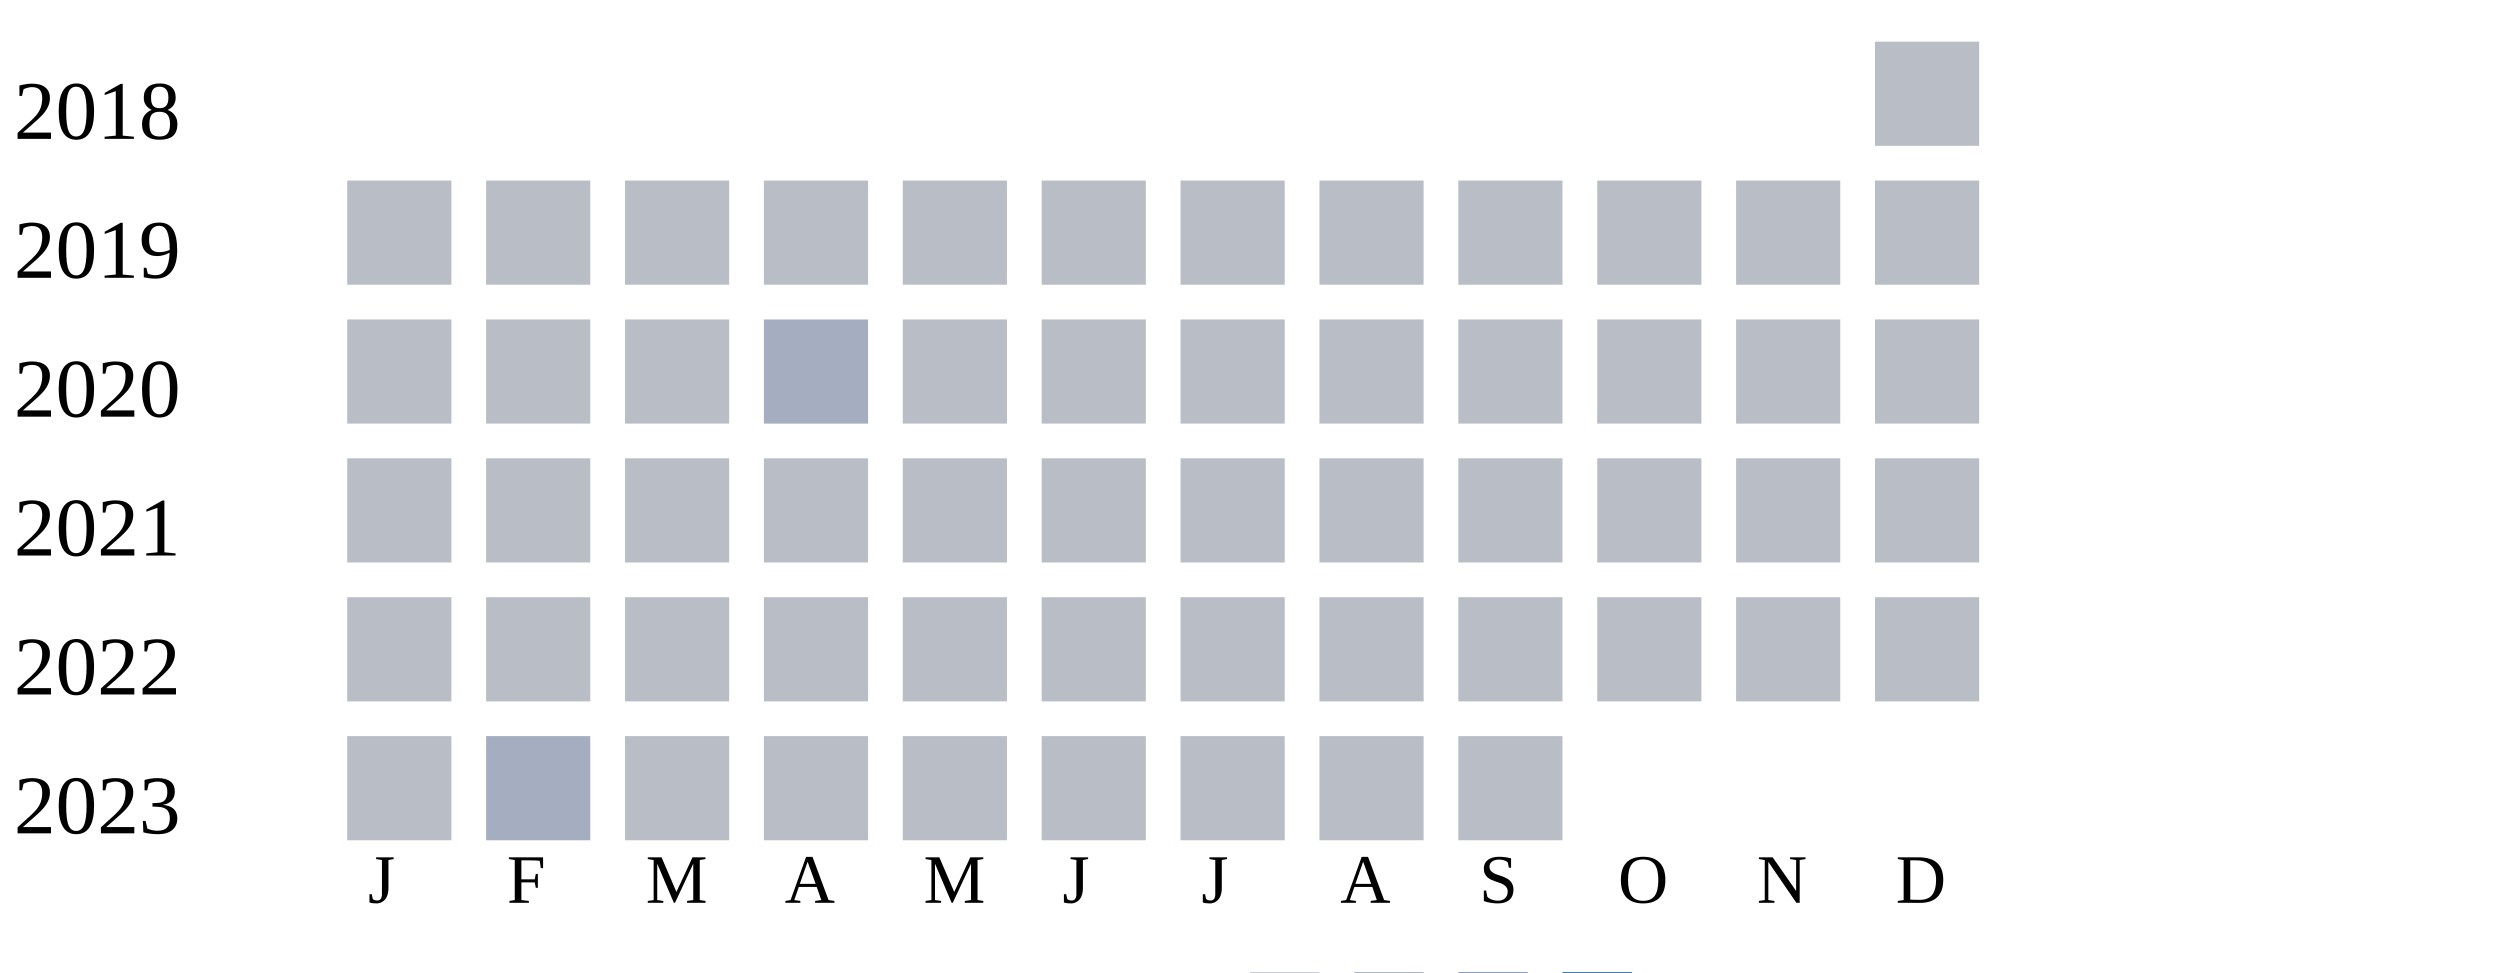
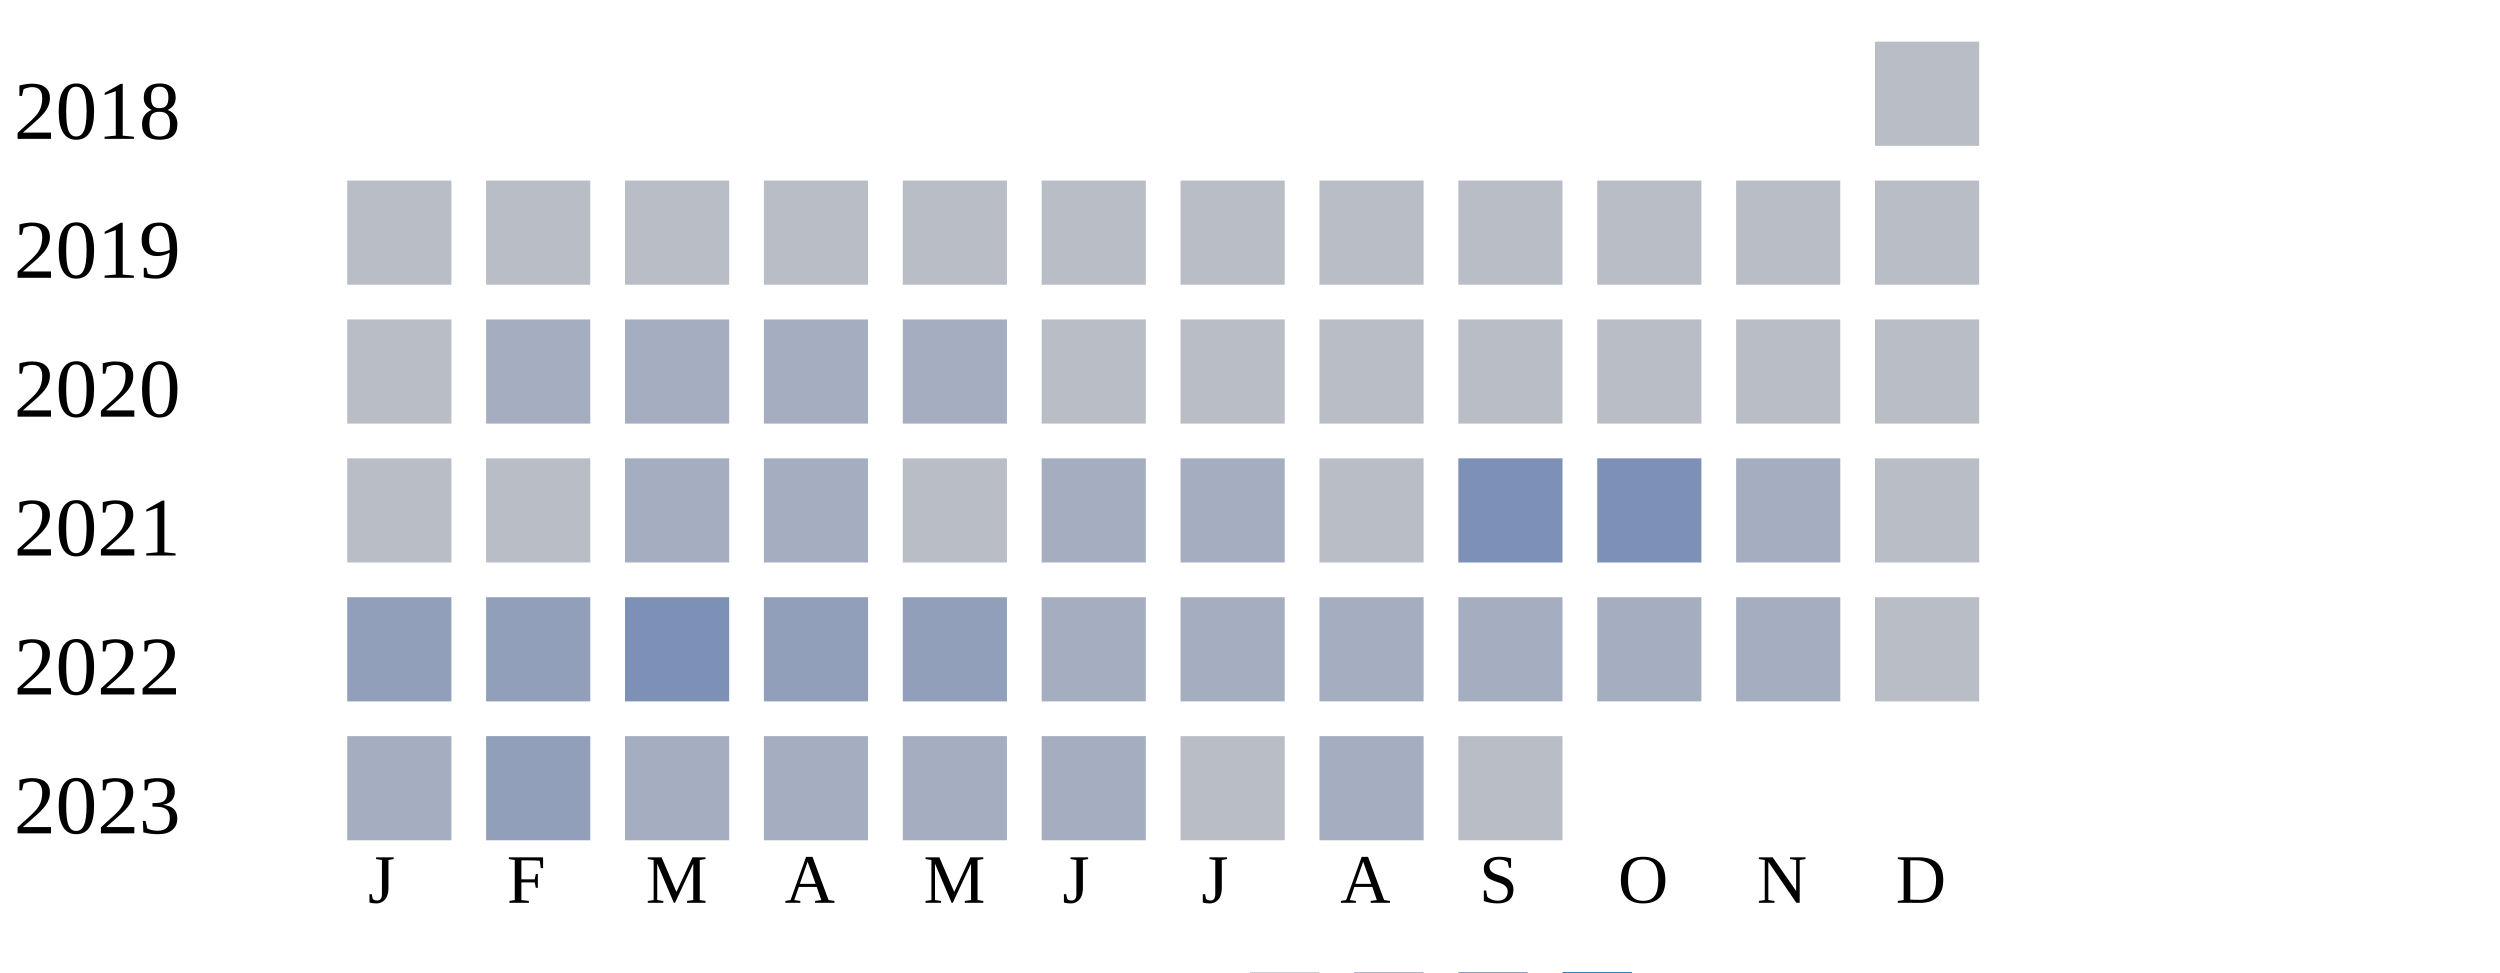
<svg xmlns="http://www.w3.org/2000/svg" width="360" height="140">
  <g transform="translate(0 0)">
    <text x="2" y="20">2018</text>
    <rect x="270" y="6" width="15" height="15" fill="#b9bdc6" />
  </g>
  <g transform="translate(0 20)">
    <text x="2" y="20">2019</text>
    <rect x="50" y="6" width="15" height="15" fill="#b9bdc6" />
    <rect x="70" y="6" width="15" height="15" fill="#b9bdc6" />
    <rect x="90" y="6" width="15" height="15" fill="#b9bdc6" />
    <rect x="110" y="6" width="15" height="15" fill="#b9bdc6" />
    <rect x="130" y="6" width="15" height="15" fill="#b9bdc6" />
    <rect x="150" y="6" width="15" height="15" fill="#b9bdc6" />
    <rect x="170" y="6" width="15" height="15" fill="#b9bdc6" />
    <rect x="190" y="6" width="15" height="15" fill="#b9bdc6" />
    <rect x="210" y="6" width="15" height="15" fill="#b9bdc6" />
    <rect x="230" y="6" width="15" height="15" fill="#b9bdc6" />
    <rect x="250" y="6" width="15" height="15" fill="#b9bdc6" />
    <rect x="270" y="6" width="15" height="15" fill="#b9bdc6" />
  </g>
  <g transform="translate(0 40)">
    <text x="2" y="20">2020</text>
    <rect x="50" y="6" width="15" height="15" fill="#b9bdc6" />
-     <rect x="70" y="6" width="15" height="15" fill="#b9bdc6" />
-     <rect x="90" y="6" width="15" height="15" fill="#b9bdc6" />
+     <rect x="70" y="6" width="15" height="15" fill="#a5aec0" />
+     <rect x="90" y="6" width="15" height="15" fill="#a5aec0" />
    <rect x="110" y="6" width="15" height="15" fill="#a5aec0" />
-     <rect x="130" y="6" width="15" height="15" fill="#b9bdc6" />
+     <rect x="130" y="6" width="15" height="15" fill="#a5aec0" />
    <rect x="150" y="6" width="15" height="15" fill="#b9bdc6" />
    <rect x="170" y="6" width="15" height="15" fill="#b9bdc6" />
    <rect x="190" y="6" width="15" height="15" fill="#b9bdc6" />
    <rect x="210" y="6" width="15" height="15" fill="#b9bdc6" />
    <rect x="230" y="6" width="15" height="15" fill="#b9bdc6" />
    <rect x="250" y="6" width="15" height="15" fill="#b9bdc6" />
    <rect x="270" y="6" width="15" height="15" fill="#b9bdc6" />
  </g>
  <g transform="translate(0 60)">
    <text x="2" y="20">2021</text>
    <rect x="50" y="6" width="15" height="15" fill="#b9bdc6" />
    <rect x="70" y="6" width="15" height="15" fill="#b9bdc6" />
-     <rect x="90" y="6" width="15" height="15" fill="#b9bdc6" />
-     <rect x="110" y="6" width="15" height="15" fill="#b9bdc6" />
+     <rect x="90" y="6" width="15" height="15" fill="#a5aec0" />
+     <rect x="110" y="6" width="15" height="15" fill="#a5aec0" />
    <rect x="130" y="6" width="15" height="15" fill="#b9bdc6" />
-     <rect x="150" y="6" width="15" height="15" fill="#b9bdc6" />
-     <rect x="170" y="6" width="15" height="15" fill="#b9bdc6" />
+     <rect x="150" y="6" width="15" height="15" fill="#a5aec0" />
+     <rect x="170" y="6" width="15" height="15" fill="#a5aec0" />
    <rect x="190" y="6" width="15" height="15" fill="#b9bdc6" />
-     <rect x="210" y="6" width="15" height="15" fill="#b9bdc6" />
-     <rect x="230" y="6" width="15" height="15" fill="#b9bdc6" />
-     <rect x="250" y="6" width="15" height="15" fill="#b9bdc6" />
+     <rect x="210" y="6" width="15" height="15" fill="#7d90b5" />
+     <rect x="230" y="6" width="15" height="15" fill="#7d90b5" />
+     <rect x="250" y="6" width="15" height="15" fill="#a5aec0" />
    <rect x="270" y="6" width="15" height="15" fill="#b9bdc6" />
  </g>
  <g transform="translate(0 80)">
    <text x="2" y="20">2022</text>
-     <rect x="50" y="6" width="15" height="15" fill="#b9bdc6" />
-     <rect x="70" y="6" width="15" height="15" fill="#b9bdc6" />
-     <rect x="90" y="6" width="15" height="15" fill="#b9bdc6" />
-     <rect x="110" y="6" width="15" height="15" fill="#b9bdc6" />
-     <rect x="130" y="6" width="15" height="15" fill="#b9bdc6" />
-     <rect x="150" y="6" width="15" height="15" fill="#b9bdc6" />
-     <rect x="170" y="6" width="15" height="15" fill="#b9bdc6" />
-     <rect x="190" y="6" width="15" height="15" fill="#b9bdc6" />
-     <rect x="210" y="6" width="15" height="15" fill="#b9bdc6" />
-     <rect x="230" y="6" width="15" height="15" fill="#b9bdc6" />
-     <rect x="250" y="6" width="15" height="15" fill="#b9bdc6" />
+     <rect x="50" y="6" width="15" height="15" fill="#919fba" />
+     <rect x="70" y="6" width="15" height="15" fill="#919fba" />
+     <rect x="90" y="6" width="15" height="15" fill="#7d90b5" />
+     <rect x="110" y="6" width="15" height="15" fill="#919fba" />
+     <rect x="130" y="6" width="15" height="15" fill="#919fba" />
+     <rect x="150" y="6" width="15" height="15" fill="#a5aec0" />
+     <rect x="170" y="6" width="15" height="15" fill="#a5aec0" />
+     <rect x="190" y="6" width="15" height="15" fill="#a5aec0" />
+     <rect x="210" y="6" width="15" height="15" fill="#a5aec0" />
+     <rect x="230" y="6" width="15" height="15" fill="#a5aec0" />
+     <rect x="250" y="6" width="15" height="15" fill="#a5aec0" />
    <rect x="270" y="6" width="15" height="15" fill="#b9bdc6" />
  </g>
  <g transform="translate(0 100)">
    <text x="2" y="20">2023</text>
-     <rect x="50" y="6" width="15" height="15" fill="#b9bdc6" />
-     <rect x="70" y="6" width="15" height="15" fill="#a5aec0" />
-     <rect x="90" y="6" width="15" height="15" fill="#b9bdc6" />
-     <rect x="110" y="6" width="15" height="15" fill="#b9bdc6" />
-     <rect x="130" y="6" width="15" height="15" fill="#b9bdc6" />
-     <rect x="150" y="6" width="15" height="15" fill="#b9bdc6" />
+     <rect x="50" y="6" width="15" height="15" fill="#a5aec0" />
+     <rect x="70" y="6" width="15" height="15" fill="#919fba" />
+     <rect x="90" y="6" width="15" height="15" fill="#a5aec0" />
+     <rect x="110" y="6" width="15" height="15" fill="#a5aec0" />
+     <rect x="130" y="6" width="15" height="15" fill="#a5aec0" />
+     <rect x="150" y="6" width="15" height="15" fill="#a5aec0" />
    <rect x="170" y="6" width="15" height="15" fill="#b9bdc6" />
-     <rect x="190" y="6" width="15" height="15" fill="#b9bdc6" />
+     <rect x="190" y="6" width="15" height="15" fill="#a5aec0" />
    <rect x="210" y="6" width="15" height="15" fill="#b9bdc6" />
  </g>
  <text style="font-size: 10px; text-align: center" x="53" y="130">J</text>
  <text style="font-size: 10px; text-align: center" x="73" y="130">F</text>
  <text style="font-size: 10px; text-align: center" x="93" y="130">M</text>
  <text style="font-size: 10px; text-align: center" x="113" y="130">A</text>
  <text style="font-size: 10px; text-align: center" x="133" y="130">M</text>
  <text style="font-size: 10px; text-align: center" x="153" y="130">J</text>
  <text style="font-size: 10px; text-align: center" x="173" y="130">J</text>
  <text style="font-size: 10px; text-align: center" x="193" y="130">A</text>
  <text style="font-size: 10px; text-align: center" x="213" y="130">S</text>
  <text style="font-size: 10px; text-align: center" x="233" y="130">O</text>
  <text style="font-size: 10px; text-align: center" x="253" y="130">N</text>
  <text style="font-size: 10px; text-align: center" x="273" y="130">D</text>
  <text style="font-size: 10px;" x="155" y="149">Less</text>
  <rect fill="#b9bdc6" width="10" height="10" x="180" y="140" />
  <rect fill="#919fba" width="10" height="10" x="195" y="140" />
  <rect fill="#6882ae" width="10" height="10" x="210" y="140" />
  <rect fill="#005a9c" width="10" height="10" x="225" y="140" />
  <text x="240" y="149" style="font-size: 10px;">More</text>
</svg>
